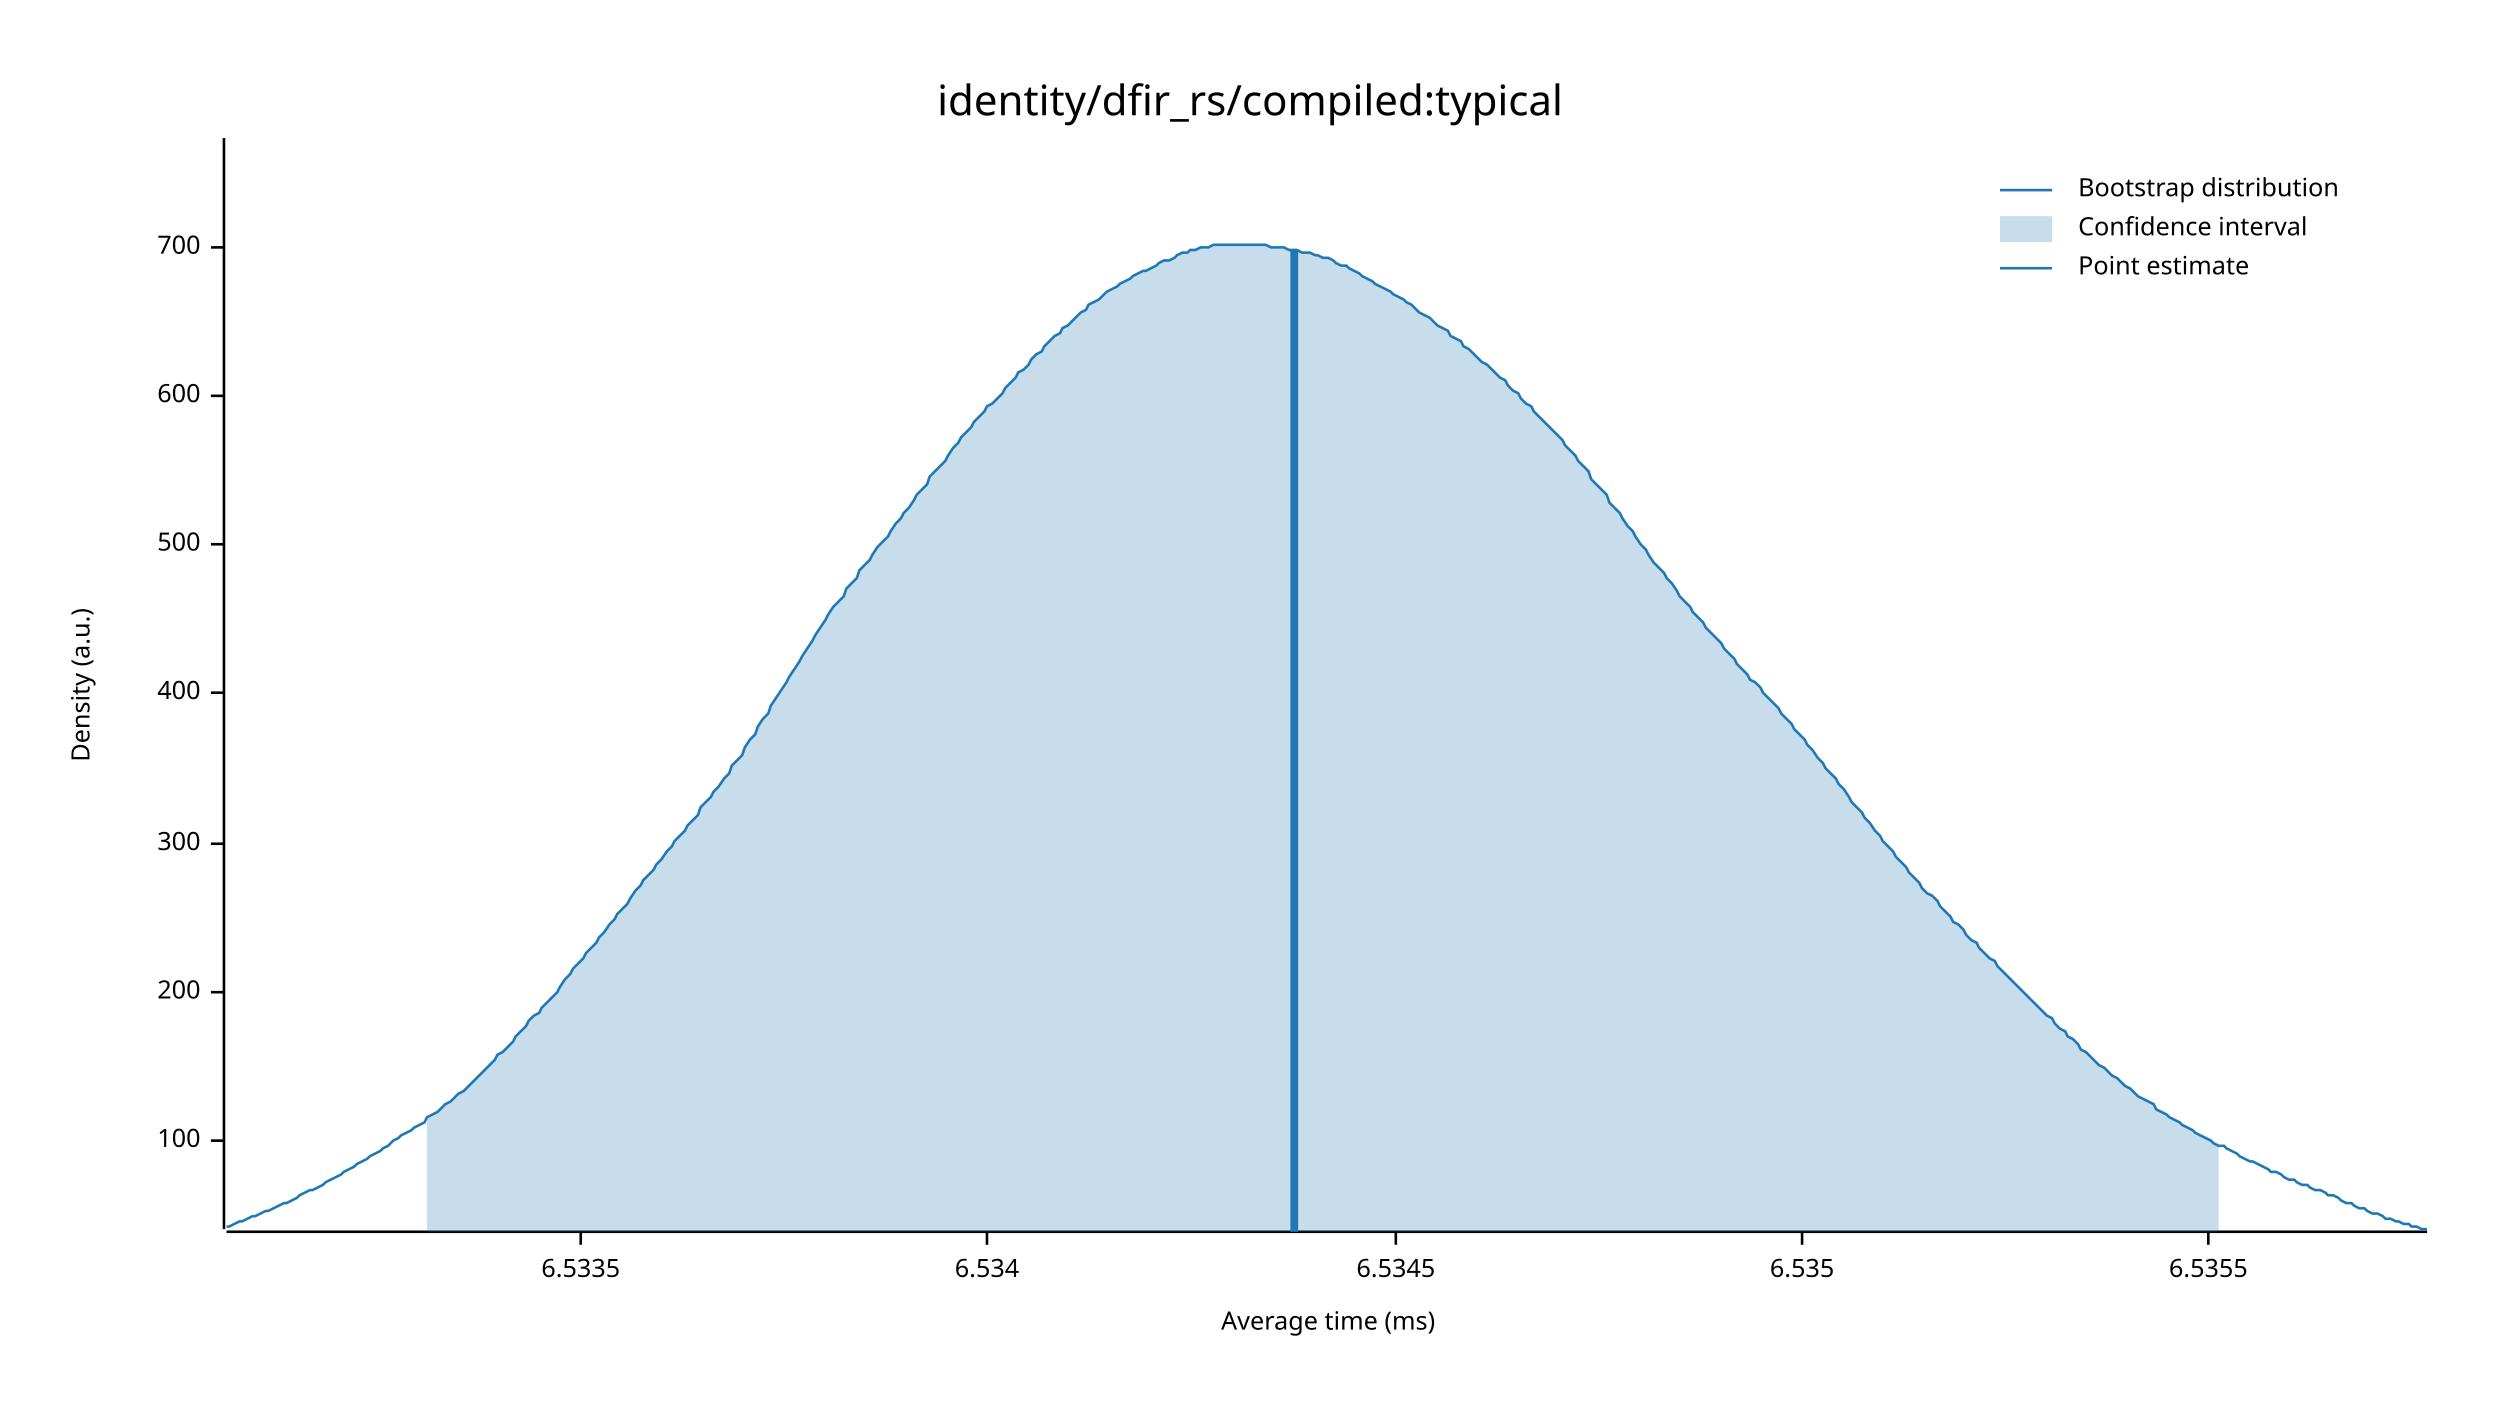
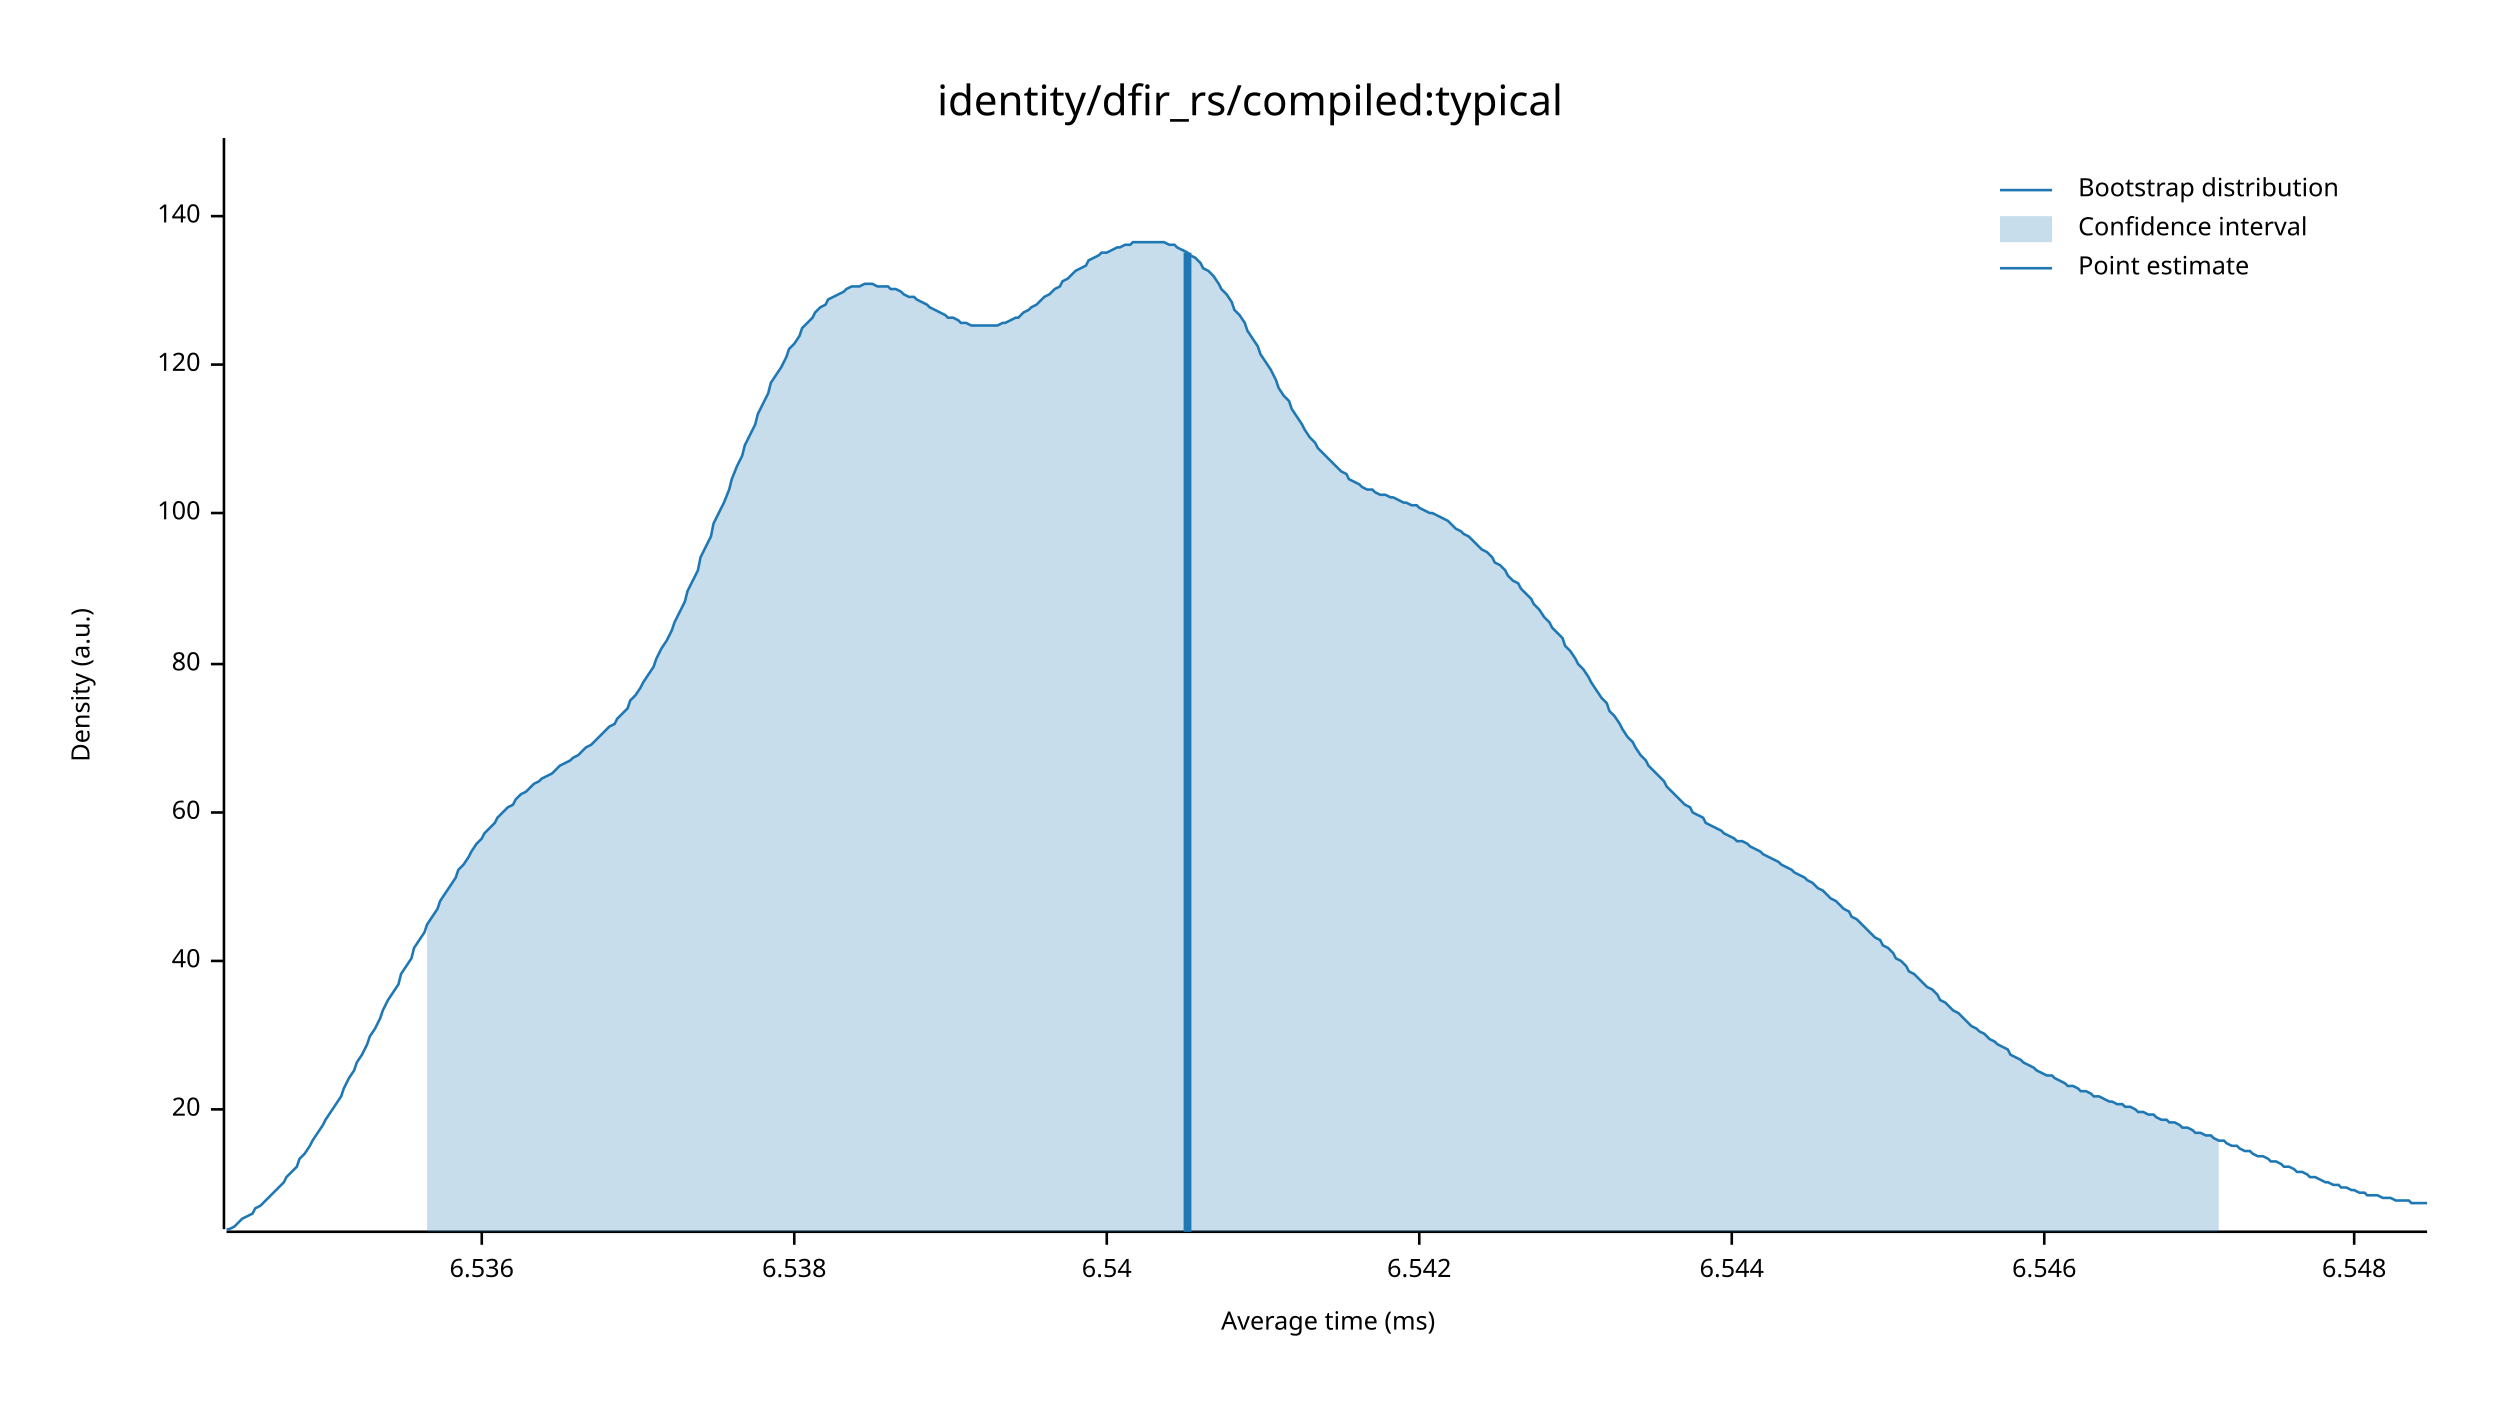
<svg xmlns="http://www.w3.org/2000/svg" width="960" height="540" viewBox="0 0 960 540">
  <text x="480" y="32" dy="0.76em" text-anchor="middle" font-family="sans-serif" font-size="16.129" opacity="1" fill="#000000">
identity/dfir_rs/compiled:typical
</text>
  <text x="27" y="263" dy="0.76em" text-anchor="middle" font-family="sans-serif" font-size="9.677" opacity="1" fill="#000000" transform="rotate(270, 27, 263)">
Density (a.u.)
</text>
  <text x="510" y="513" dy="-0.5ex" text-anchor="middle" font-family="sans-serif" font-size="9.677" opacity="1" fill="#000000">
Average time (ms)
</text>
  <polyline fill="none" opacity="1" stroke="#000000" stroke-width="1" points="86,53 86,472 " />
-   <text x="77" y="438" dy="0.5ex" text-anchor="end" font-family="sans-serif" font-size="9.677" opacity="1" fill="#000000">
+   <text x="77" y="426" dy="0.5ex" text-anchor="end" font-family="sans-serif" font-size="9.677" opacity="1" fill="#000000">
+ 20
+ </text>
+   <polyline fill="none" opacity="1" stroke="#000000" stroke-width="1" points="81,426 86,426 " />
+   <text x="77" y="369" dy="0.5ex" text-anchor="end" font-family="sans-serif" font-size="9.677" opacity="1" fill="#000000">
+ 40
+ </text>
+   <polyline fill="none" opacity="1" stroke="#000000" stroke-width="1" points="81,369 86,369 " />
+   <text x="77" y="312" dy="0.5ex" text-anchor="end" font-family="sans-serif" font-size="9.677" opacity="1" fill="#000000">
+ 60
+ </text>
+   <polyline fill="none" opacity="1" stroke="#000000" stroke-width="1" points="81,312 86,312 " />
+   <text x="77" y="255" dy="0.5ex" text-anchor="end" font-family="sans-serif" font-size="9.677" opacity="1" fill="#000000">
+ 80
+ </text>
+   <polyline fill="none" opacity="1" stroke="#000000" stroke-width="1" points="81,255 86,255 " />
+   <text x="77" y="197" dy="0.5ex" text-anchor="end" font-family="sans-serif" font-size="9.677" opacity="1" fill="#000000">
100
</text>
-   <polyline fill="none" opacity="1" stroke="#000000" stroke-width="1" points="81,438 86,438 " />
-   <text x="77" y="381" dy="0.5ex" text-anchor="end" font-family="sans-serif" font-size="9.677" opacity="1" fill="#000000">
- 200
+   <polyline fill="none" opacity="1" stroke="#000000" stroke-width="1" points="81,197 86,197 " />
+   <text x="77" y="140" dy="0.5ex" text-anchor="end" font-family="sans-serif" font-size="9.677" opacity="1" fill="#000000">
+ 120
</text>
-   <polyline fill="none" opacity="1" stroke="#000000" stroke-width="1" points="81,381 86,381 " />
-   <text x="77" y="324" dy="0.5ex" text-anchor="end" font-family="sans-serif" font-size="9.677" opacity="1" fill="#000000">
- 300
+   <polyline fill="none" opacity="1" stroke="#000000" stroke-width="1" points="81,140 86,140 " />
+   <text x="77" y="83" dy="0.5ex" text-anchor="end" font-family="sans-serif" font-size="9.677" opacity="1" fill="#000000">
+ 140
</text>
-   <polyline fill="none" opacity="1" stroke="#000000" stroke-width="1" points="81,324 86,324 " />
-   <text x="77" y="266" dy="0.5ex" text-anchor="end" font-family="sans-serif" font-size="9.677" opacity="1" fill="#000000">
- 400
+   <polyline fill="none" opacity="1" stroke="#000000" stroke-width="1" points="81,83 86,83 " />
+   <polyline fill="none" opacity="1" stroke="#000000" stroke-width="1" points="87,473 932,473 " />
+   <text x="185" y="483" dy="0.76em" text-anchor="middle" font-family="sans-serif" font-size="9.677" opacity="1" fill="#000000">
+ 6.536
</text>
-   <polyline fill="none" opacity="1" stroke="#000000" stroke-width="1" points="81,266 86,266 " />
-   <text x="77" y="209" dy="0.5ex" text-anchor="end" font-family="sans-serif" font-size="9.677" opacity="1" fill="#000000">
- 500
+   <polyline fill="none" opacity="1" stroke="#000000" stroke-width="1" points="185,473 185,478 " />
+   <text x="305" y="483" dy="0.76em" text-anchor="middle" font-family="sans-serif" font-size="9.677" opacity="1" fill="#000000">
+ 6.538
</text>
-   <polyline fill="none" opacity="1" stroke="#000000" stroke-width="1" points="81,209 86,209 " />
-   <text x="77" y="152" dy="0.5ex" text-anchor="end" font-family="sans-serif" font-size="9.677" opacity="1" fill="#000000">
- 600
+   <polyline fill="none" opacity="1" stroke="#000000" stroke-width="1" points="305,473 305,478 " />
+   <text x="425" y="483" dy="0.76em" text-anchor="middle" font-family="sans-serif" font-size="9.677" opacity="1" fill="#000000">
+ 6.54
</text>
-   <polyline fill="none" opacity="1" stroke="#000000" stroke-width="1" points="81,152 86,152 " />
-   <text x="77" y="95" dy="0.5ex" text-anchor="end" font-family="sans-serif" font-size="9.677" opacity="1" fill="#000000">
- 700
+   <polyline fill="none" opacity="1" stroke="#000000" stroke-width="1" points="425,473 425,478 " />
+   <text x="545" y="483" dy="0.76em" text-anchor="middle" font-family="sans-serif" font-size="9.677" opacity="1" fill="#000000">
+ 6.542
</text>
-   <polyline fill="none" opacity="1" stroke="#000000" stroke-width="1" points="81,95 86,95 " />
-   <polyline fill="none" opacity="1" stroke="#000000" stroke-width="1" points="87,473 932,473 " />
-   <text x="223" y="483" dy="0.76em" text-anchor="middle" font-family="sans-serif" font-size="9.677" opacity="1" fill="#000000">
- 6.5335
+   <polyline fill="none" opacity="1" stroke="#000000" stroke-width="1" points="545,473 545,478 " />
+   <text x="665" y="483" dy="0.76em" text-anchor="middle" font-family="sans-serif" font-size="9.677" opacity="1" fill="#000000">
+ 6.544
</text>
-   <polyline fill="none" opacity="1" stroke="#000000" stroke-width="1" points="223,473 223,478 " />
-   <text x="379" y="483" dy="0.76em" text-anchor="middle" font-family="sans-serif" font-size="9.677" opacity="1" fill="#000000">
- 6.534
+   <polyline fill="none" opacity="1" stroke="#000000" stroke-width="1" points="665,473 665,478 " />
+   <text x="785" y="483" dy="0.76em" text-anchor="middle" font-family="sans-serif" font-size="9.677" opacity="1" fill="#000000">
+ 6.546
</text>
-   <polyline fill="none" opacity="1" stroke="#000000" stroke-width="1" points="379,473 379,478 " />
-   <text x="536" y="483" dy="0.76em" text-anchor="middle" font-family="sans-serif" font-size="9.677" opacity="1" fill="#000000">
- 6.5345
+   <polyline fill="none" opacity="1" stroke="#000000" stroke-width="1" points="785,473 785,478 " />
+   <text x="904" y="483" dy="0.76em" text-anchor="middle" font-family="sans-serif" font-size="9.677" opacity="1" fill="#000000">
+ 6.548
</text>
-   <polyline fill="none" opacity="1" stroke="#000000" stroke-width="1" points="536,473 536,478 " />
-   <text x="692" y="483" dy="0.76em" text-anchor="middle" font-family="sans-serif" font-size="9.677" opacity="1" fill="#000000">
- 6.535
- </text>
-   <polyline fill="none" opacity="1" stroke="#000000" stroke-width="1" points="692,473 692,478 " />
-   <text x="848" y="483" dy="0.76em" text-anchor="middle" font-family="sans-serif" font-size="9.677" opacity="1" fill="#000000">
- 6.5355
- </text>
-   <polyline fill="none" opacity="1" stroke="#000000" stroke-width="1" points="848,473 848,478 " />
-   <polyline fill="none" opacity="1" stroke="#1F78B4" stroke-width="1" points="87,471 88,471 90,470 92,469 93,469 95,468 97,467 98,467 100,466 102,465 103,465 105,464 107,463 109,462 110,462 112,461 114,460 115,459 117,458 119,457 120,457 122,456 124,455 125,454 127,453 129,452 131,451 132,450 134,449 136,448 137,447 139,446 141,445 142,444 144,443 146,442 147,441 149,440 151,438 153,437 154,436 156,435 158,434 159,433 161,432 163,431 164,429 166,428 168,427 169,426 171,424 173,423 175,421 176,420 178,419 180,417 181,416 183,414 185,412 186,411 188,409 190,407 191,405 193,404 195,402 197,400 198,398 200,396 202,394 203,392 205,390 207,389 208,387 210,385 212,383 214,381 215,379 217,376 219,374 220,372 222,370 224,368 225,366 227,364 229,362 230,360 232,358 234,355 236,353 237,351 239,349 241,347 242,345 244,342 246,340 247,338 249,336 251,334 252,332 254,330 256,327 258,325 259,323 261,321 263,319 264,317 266,315 268,313 269,310 271,308 273,306 274,304 276,302 278,299 280,297 281,294 283,292 285,290 286,287 288,284 290,282 291,279 293,276 295,274 296,271 298,268 300,265 302,262 303,260 305,257 307,254 308,252 310,249 312,246 313,244 315,241 317,238 318,236 320,233 322,231 324,229 325,226 327,224 329,222 330,219 332,217 334,215 335,213 337,210 339,208 341,206 342,204 344,201 346,199 347,197 349,195 351,192 352,190 354,188 356,186 357,183 359,181 361,179 363,177 364,175 366,172 368,170 369,168 371,166 373,164 374,162 376,160 378,158 379,156 381,155 383,153 385,151 386,149 388,147 390,145 391,143 393,142 395,140 396,138 398,136 400,135 401,133 403,131 405,129 407,128 408,126 410,125 412,123 413,122 415,120 417,119 418,117 420,116 422,115 423,114 425,112 427,111 429,110 430,109 432,108 434,107 435,106 437,105 439,104 440,104 442,103 444,102 445,101 447,100 449,100 451,99 452,98 454,97 456,97 457,96 459,96 461,95 462,95 464,95 466,94 468,94 469,94 471,94 473,94 474,94 476,94 478,94 479,94 481,94 483,94 484,94 486,94 488,95 490,95 491,95 493,95 495,96 496,96 498,96 500,97 501,97 503,97 505,98 506,98 508,99 510,99 512,100 513,101 515,102 517,102 518,103 520,104 522,105 523,106 525,107 527,108 528,109 530,110 532,111 534,112 535,113 537,114 539,115 540,116 542,117 544,119 545,120 547,121 549,122 550,123 552,125 554,126 556,127 557,129 559,130 561,131 562,133 564,134 566,136 567,137 569,139 571,140 573,142 574,143 576,145 578,146 579,148 581,150 583,151 584,153 586,155 588,156 589,158 591,160 593,162 595,164 596,165 598,167 600,169 601,171 603,173 605,175 606,177 608,179 610,181 611,184 613,186 615,188 617,190 618,193 620,195 622,197 623,199 625,202 627,204 628,206 630,209 632,211 633,213 635,216 637,218 639,220 640,222 642,224 644,227 645,229 647,231 649,233 650,235 652,237 654,239 655,241 657,243 659,245 661,247 662,249 664,251 666,253 667,255 669,257 671,259 672,261 674,262 676,264 677,266 679,268 681,270 683,272 684,274 686,276 688,278 689,280 691,282 693,284 694,286 696,288 698,291 700,293 701,295 703,297 705,299 706,301 708,303 710,306 711,308 713,310 715,312 716,314 718,316 720,319 722,321 723,323 725,325 727,327 728,329 730,331 732,333 733,335 735,337 737,339 738,341 740,343 742,344 744,346 745,348 747,350 749,352 750,354 752,355 754,357 755,359 757,361 759,362 760,364 762,366 764,368 766,369 767,371 769,373 771,375 772,376 774,378 776,380 777,381 779,383 781,385 782,386 784,388 786,390 788,391 789,393 791,395 793,396 794,398 796,399 798,401 799,403 801,404 803,406 804,407 806,409 808,410 810,412 811,413 813,414 815,416 816,417 818,418 820,420 821,421 823,422 825,423 827,424 828,426 830,427 832,428 833,429 835,430 837,431 838,432 840,433 842,434 843,435 845,436 847,437 849,438 850,439 852,440 854,440 855,441 857,442 859,443 860,444 862,445 864,446 865,446 867,447 869,448 871,449 872,450 874,450 876,451 877,452 879,453 881,453 882,454 884,455 886,455 887,456 889,457 891,457 893,458 894,459 896,459 898,460 899,461 901,462 903,462 904,463 906,464 908,464 909,465 911,466 913,466 915,467 916,468 918,468 920,469 921,469 923,470 925,470 926,471 928,471 930,472 932,472 " />
-   <polygon opacity="0.25" fill="#1F78B4" points="164,429 166,428 168,427 169,426 171,424 173,423 175,421 176,420 178,419 180,417 181,416 183,414 185,412 186,411 188,409 190,407 191,405 193,404 195,402 197,400 198,398 200,396 202,394 203,392 205,390 207,389 208,387 210,385 212,383 214,381 215,379 217,376 219,374 220,372 222,370 224,368 225,366 227,364 229,362 230,360 232,358 234,355 236,353 237,351 239,349 241,347 242,345 244,342 246,340 247,338 249,336 251,334 252,332 254,330 256,327 258,325 259,323 261,321 263,319 264,317 266,315 268,313 269,310 271,308 273,306 274,304 276,302 278,299 280,297 281,294 283,292 285,290 286,287 288,284 290,282 291,279 293,276 295,274 296,271 298,268 300,265 302,262 303,260 305,257 307,254 308,252 310,249 312,246 313,244 315,241 317,238 318,236 320,233 322,231 324,229 325,226 327,224 329,222 330,219 332,217 334,215 335,213 337,210 339,208 341,206 342,204 344,201 346,199 347,197 349,195 351,192 352,190 354,188 356,186 357,183 359,181 361,179 363,177 364,175 366,172 368,170 369,168 371,166 373,164 374,162 376,160 378,158 379,156 381,155 383,153 385,151 386,149 388,147 390,145 391,143 393,142 395,140 396,138 398,136 400,135 401,133 403,131 405,129 407,128 408,126 410,125 412,123 413,122 415,120 417,119 418,117 420,116 422,115 423,114 425,112 427,111 429,110 430,109 432,108 434,107 435,106 437,105 439,104 440,104 442,103 444,102 445,101 447,100 449,100 451,99 452,98 454,97 456,97 457,96 459,96 461,95 462,95 464,95 466,94 468,94 469,94 471,94 473,94 474,94 476,94 478,94 479,94 481,94 483,94 484,94 486,94 488,95 490,95 491,95 493,95 495,96 496,96 498,96 500,97 501,97 503,97 505,98 506,98 508,99 510,99 512,100 513,101 515,102 517,102 518,103 520,104 522,105 523,106 525,107 527,108 528,109 530,110 532,111 534,112 535,113 537,114 539,115 540,116 542,117 544,119 545,120 547,121 549,122 550,123 552,125 554,126 556,127 557,129 559,130 561,131 562,133 564,134 566,136 567,137 569,139 571,140 573,142 574,143 576,145 578,146 579,148 581,150 583,151 584,153 586,155 588,156 589,158 591,160 593,162 595,164 596,165 598,167 600,169 601,171 603,173 605,175 606,177 608,179 610,181 611,184 613,186 615,188 617,190 618,193 620,195 622,197 623,199 625,202 627,204 628,206 630,209 632,211 633,213 635,216 637,218 639,220 640,222 642,224 644,227 645,229 647,231 649,233 650,235 652,237 654,239 655,241 657,243 659,245 661,247 662,249 664,251 666,253 667,255 669,257 671,259 672,261 674,262 676,264 677,266 679,268 681,270 683,272 684,274 686,276 688,278 689,280 691,282 693,284 694,286 696,288 698,291 700,293 701,295 703,297 705,299 706,301 708,303 710,306 711,308 713,310 715,312 716,314 718,316 720,319 722,321 723,323 725,325 727,327 728,329 730,331 732,333 733,335 735,337 737,339 738,341 740,343 742,344 744,346 745,348 747,350 749,352 750,354 752,355 754,357 755,359 757,361 759,362 760,364 762,366 764,368 766,369 767,371 769,373 771,375 772,376 774,378 776,380 777,381 779,383 781,385 782,386 784,388 786,390 788,391 789,393 791,395 793,396 794,398 796,399 798,401 799,403 801,404 803,406 804,407 806,409 808,410 810,412 811,413 813,414 815,416 816,417 818,418 820,420 821,421 823,422 825,423 827,424 828,426 830,427 832,428 833,429 835,430 837,431 838,432 840,433 842,434 843,435 845,436 847,437 849,438 850,439 852,440 852,473 164,473 " />
-   <polyline fill="none" opacity="1" stroke="#1F78B4" stroke-width="3" points="497,473 497,96 " />
+   <polyline fill="none" opacity="1" stroke="#000000" stroke-width="1" points="904,473 904,478 " />
+   <polyline fill="none" opacity="1" stroke="#1F78B4" stroke-width="1" points="87,472 88,472 90,471 92,469 93,468 95,467 97,466 98,464 100,463 102,461 103,460 105,458 107,456 109,454 110,452 112,450 114,448 115,445 117,443 119,440 120,438 122,435 124,432 125,430 127,427 129,424 131,421 132,418 134,414 136,411 137,408 139,405 141,401 142,398 144,395 146,391 147,388 149,384 151,381 153,378 154,374 156,371 158,368 159,364 161,361 163,358 164,355 166,352 168,349 169,346 171,343 173,340 175,337 176,334 178,332 180,329 181,327 183,324 185,322 186,320 188,318 190,316 191,314 193,312 195,310 197,309 198,307 200,305 202,304 203,303 205,301 207,300 208,299 210,298 212,297 214,295 215,294 217,293 219,292 220,291 222,290 224,288 225,287 227,286 229,284 230,283 232,281 234,279 236,278 237,276 239,274 241,272 242,269 244,267 246,264 247,262 249,259 251,256 252,253 254,249 256,246 258,242 259,239 261,235 263,231 264,227 266,223 268,219 269,214 271,210 273,206 274,201 276,197 278,193 280,188 281,184 283,179 285,175 286,171 288,167 290,163 291,159 293,155 295,151 296,147 298,144 300,141 302,137 303,134 305,132 307,129 308,126 310,124 312,122 313,120 315,118 317,117 318,115 320,114 322,113 324,112 325,111 327,110 329,110 330,110 332,109 334,109 335,109 337,110 339,110 341,110 342,111 344,111 346,112 347,113 349,114 351,114 352,115 354,116 356,117 357,118 359,119 361,120 363,121 364,122 366,122 368,123 369,124 371,124 373,125 374,125 376,125 378,125 379,125 381,125 383,125 385,124 386,124 388,123 390,122 391,122 393,120 395,119 396,118 398,117 400,115 401,114 403,113 405,111 407,110 408,108 410,107 412,105 413,104 415,103 417,102 418,100 420,99 422,98 423,97 425,97 427,96 429,95 430,95 432,94 434,94 435,93 437,93 439,93 440,93 442,93 444,93 445,93 447,93 449,94 451,94 452,95 454,96 456,97 457,98 459,99 461,101 462,103 464,104 466,106 468,109 469,111 471,113 473,116 474,119 476,121 478,124 479,127 481,130 483,133 484,136 486,139 488,142 490,146 491,149 493,152 495,154 496,157 498,160 500,163 501,165 503,168 505,170 506,172 508,174 510,176 512,178 513,179 515,181 517,182 518,184 520,185 522,186 523,187 525,188 527,188 528,189 530,190 532,190 534,191 535,191 537,192 539,193 540,193 542,194 544,194 545,195 547,196 549,197 550,197 552,198 554,199 556,200 557,201 559,203 561,204 562,205 564,206 566,208 567,209 569,211 571,212 573,214 574,216 576,217 578,219 579,221 581,223 583,224 584,226 586,228 588,230 589,232 591,234 593,237 595,239 596,241 598,243 600,245 601,248 603,250 605,253 606,255 608,257 610,260 611,262 613,265 615,268 617,270 618,273 620,275 622,278 623,280 625,283 627,285 628,287 630,290 632,292 633,294 635,296 637,298 639,300 640,302 642,304 644,306 645,307 647,309 649,310 650,312 652,313 654,314 655,316 657,317 659,318 661,319 662,320 664,321 666,322 667,323 669,323 671,324 672,325 674,326 676,327 677,328 679,329 681,330 683,331 684,332 686,333 688,334 689,335 691,336 693,337 694,338 696,339 698,341 700,342 701,343 703,345 705,346 706,347 708,349 710,350 711,352 713,353 715,355 716,356 718,358 720,360 722,361 723,363 725,364 727,366 728,368 730,369 732,371 733,373 735,374 737,376 738,377 740,379 742,380 744,382 745,384 747,385 749,387 750,388 752,389 754,391 755,392 757,394 759,395 760,396 762,397 764,399 766,400 767,401 769,402 771,403 772,405 774,406 776,407 777,408 779,409 781,410 782,411 784,412 786,413 788,413 789,414 791,415 793,416 794,417 796,417 798,418 799,419 801,419 803,420 804,421 806,421 808,422 810,423 811,423 813,424 815,424 816,425 818,425 820,426 821,427 823,427 825,428 827,428 828,429 830,430 832,430 833,431 835,431 837,432 838,433 840,433 842,434 843,435 845,435 847,436 849,436 850,437 852,438 854,438 855,439 857,440 859,440 860,441 862,442 864,442 865,443 867,444 869,444 871,445 872,446 874,446 876,447 877,448 879,448 881,449 882,450 884,450 886,451 887,452 889,452 891,453 893,454 894,454 896,455 898,455 899,456 901,456 903,457 904,457 906,458 908,458 909,459 911,459 913,459 915,460 916,460 918,460 920,461 921,461 923,461 925,461 926,462 928,462 930,462 932,462 " />
+   <polygon opacity="0.25" fill="#1F78B4" points="164,355 166,352 168,349 169,346 171,343 173,340 175,337 176,334 178,332 180,329 181,327 183,324 185,322 186,320 188,318 190,316 191,314 193,312 195,310 197,309 198,307 200,305 202,304 203,303 205,301 207,300 208,299 210,298 212,297 214,295 215,294 217,293 219,292 220,291 222,290 224,288 225,287 227,286 229,284 230,283 232,281 234,279 236,278 237,276 239,274 241,272 242,269 244,267 246,264 247,262 249,259 251,256 252,253 254,249 256,246 258,242 259,239 261,235 263,231 264,227 266,223 268,219 269,214 271,210 273,206 274,201 276,197 278,193 280,188 281,184 283,179 285,175 286,171 288,167 290,163 291,159 293,155 295,151 296,147 298,144 300,141 302,137 303,134 305,132 307,129 308,126 310,124 312,122 313,120 315,118 317,117 318,115 320,114 322,113 324,112 325,111 327,110 329,110 330,110 332,109 334,109 335,109 337,110 339,110 341,110 342,111 344,111 346,112 347,113 349,114 351,114 352,115 354,116 356,117 357,118 359,119 361,120 363,121 364,122 366,122 368,123 369,124 371,124 373,125 374,125 376,125 378,125 379,125 381,125 383,125 385,124 386,124 388,123 390,122 391,122 393,120 395,119 396,118 398,117 400,115 401,114 403,113 405,111 407,110 408,108 410,107 412,105 413,104 415,103 417,102 418,100 420,99 422,98 423,97 425,97 427,96 429,95 430,95 432,94 434,94 435,93 437,93 439,93 440,93 442,93 444,93 445,93 447,93 449,94 451,94 452,95 454,96 456,97 457,98 459,99 461,101 462,103 464,104 466,106 468,109 469,111 471,113 473,116 474,119 476,121 478,124 479,127 481,130 483,133 484,136 486,139 488,142 490,146 491,149 493,152 495,154 496,157 498,160 500,163 501,165 503,168 505,170 506,172 508,174 510,176 512,178 513,179 515,181 517,182 518,184 520,185 522,186 523,187 525,188 527,188 528,189 530,190 532,190 534,191 535,191 537,192 539,193 540,193 542,194 544,194 545,195 547,196 549,197 550,197 552,198 554,199 556,200 557,201 559,203 561,204 562,205 564,206 566,208 567,209 569,211 571,212 573,214 574,216 576,217 578,219 579,221 581,223 583,224 584,226 586,228 588,230 589,232 591,234 593,237 595,239 596,241 598,243 600,245 601,248 603,250 605,253 606,255 608,257 610,260 611,262 613,265 615,268 617,270 618,273 620,275 622,278 623,280 625,283 627,285 628,287 630,290 632,292 633,294 635,296 637,298 639,300 640,302 642,304 644,306 645,307 647,309 649,310 650,312 652,313 654,314 655,316 657,317 659,318 661,319 662,320 664,321 666,322 667,323 669,323 671,324 672,325 674,326 676,327 677,328 679,329 681,330 683,331 684,332 686,333 688,334 689,335 691,336 693,337 694,338 696,339 698,341 700,342 701,343 703,345 705,346 706,347 708,349 710,350 711,352 713,353 715,355 716,356 718,358 720,360 722,361 723,363 725,364 727,366 728,368 730,369 732,371 733,373 735,374 737,376 738,377 740,379 742,380 744,382 745,384 747,385 749,387 750,388 752,389 754,391 755,392 757,394 759,395 760,396 762,397 764,399 766,400 767,401 769,402 771,403 772,405 774,406 776,407 777,408 779,409 781,410 782,411 784,412 786,413 788,413 789,414 791,415 793,416 794,417 796,417 798,418 799,419 801,419 803,420 804,421 806,421 808,422 810,423 811,423 813,424 815,424 816,425 818,425 820,426 821,427 823,427 825,428 827,428 828,429 830,430 832,430 833,431 835,431 837,432 838,433 840,433 842,434 843,435 845,435 847,436 849,436 850,437 852,438 852,473 164,473 " />
+   <polyline fill="none" opacity="1" stroke="#1F78B4" stroke-width="3" points="456,473 456,97 " />
  <text x="798" y="68" dy="0.76em" text-anchor="start" font-family="sans-serif" font-size="9.677" opacity="1" fill="#000000">
Bootstrap distribution
</text>
  <text x="798" y="83" dy="0.76em" text-anchor="start" font-family="sans-serif" font-size="9.677" opacity="1" fill="#000000">
Confidence interval
</text>
  <text x="798" y="98" dy="0.76em" text-anchor="start" font-family="sans-serif" font-size="9.677" opacity="1" fill="#000000">
Point estimate
</text>
  <polyline fill="none" opacity="1" stroke="#1F78B4" stroke-width="1" points="768,73 788,73 " />
  <rect x="768" y="83" width="20" height="10" opacity="0.25" fill="#1F78B4" stroke="none" />
  <polyline fill="none" opacity="1" stroke="#1F78B4" stroke-width="1" points="768,103 788,103 " />
</svg>
